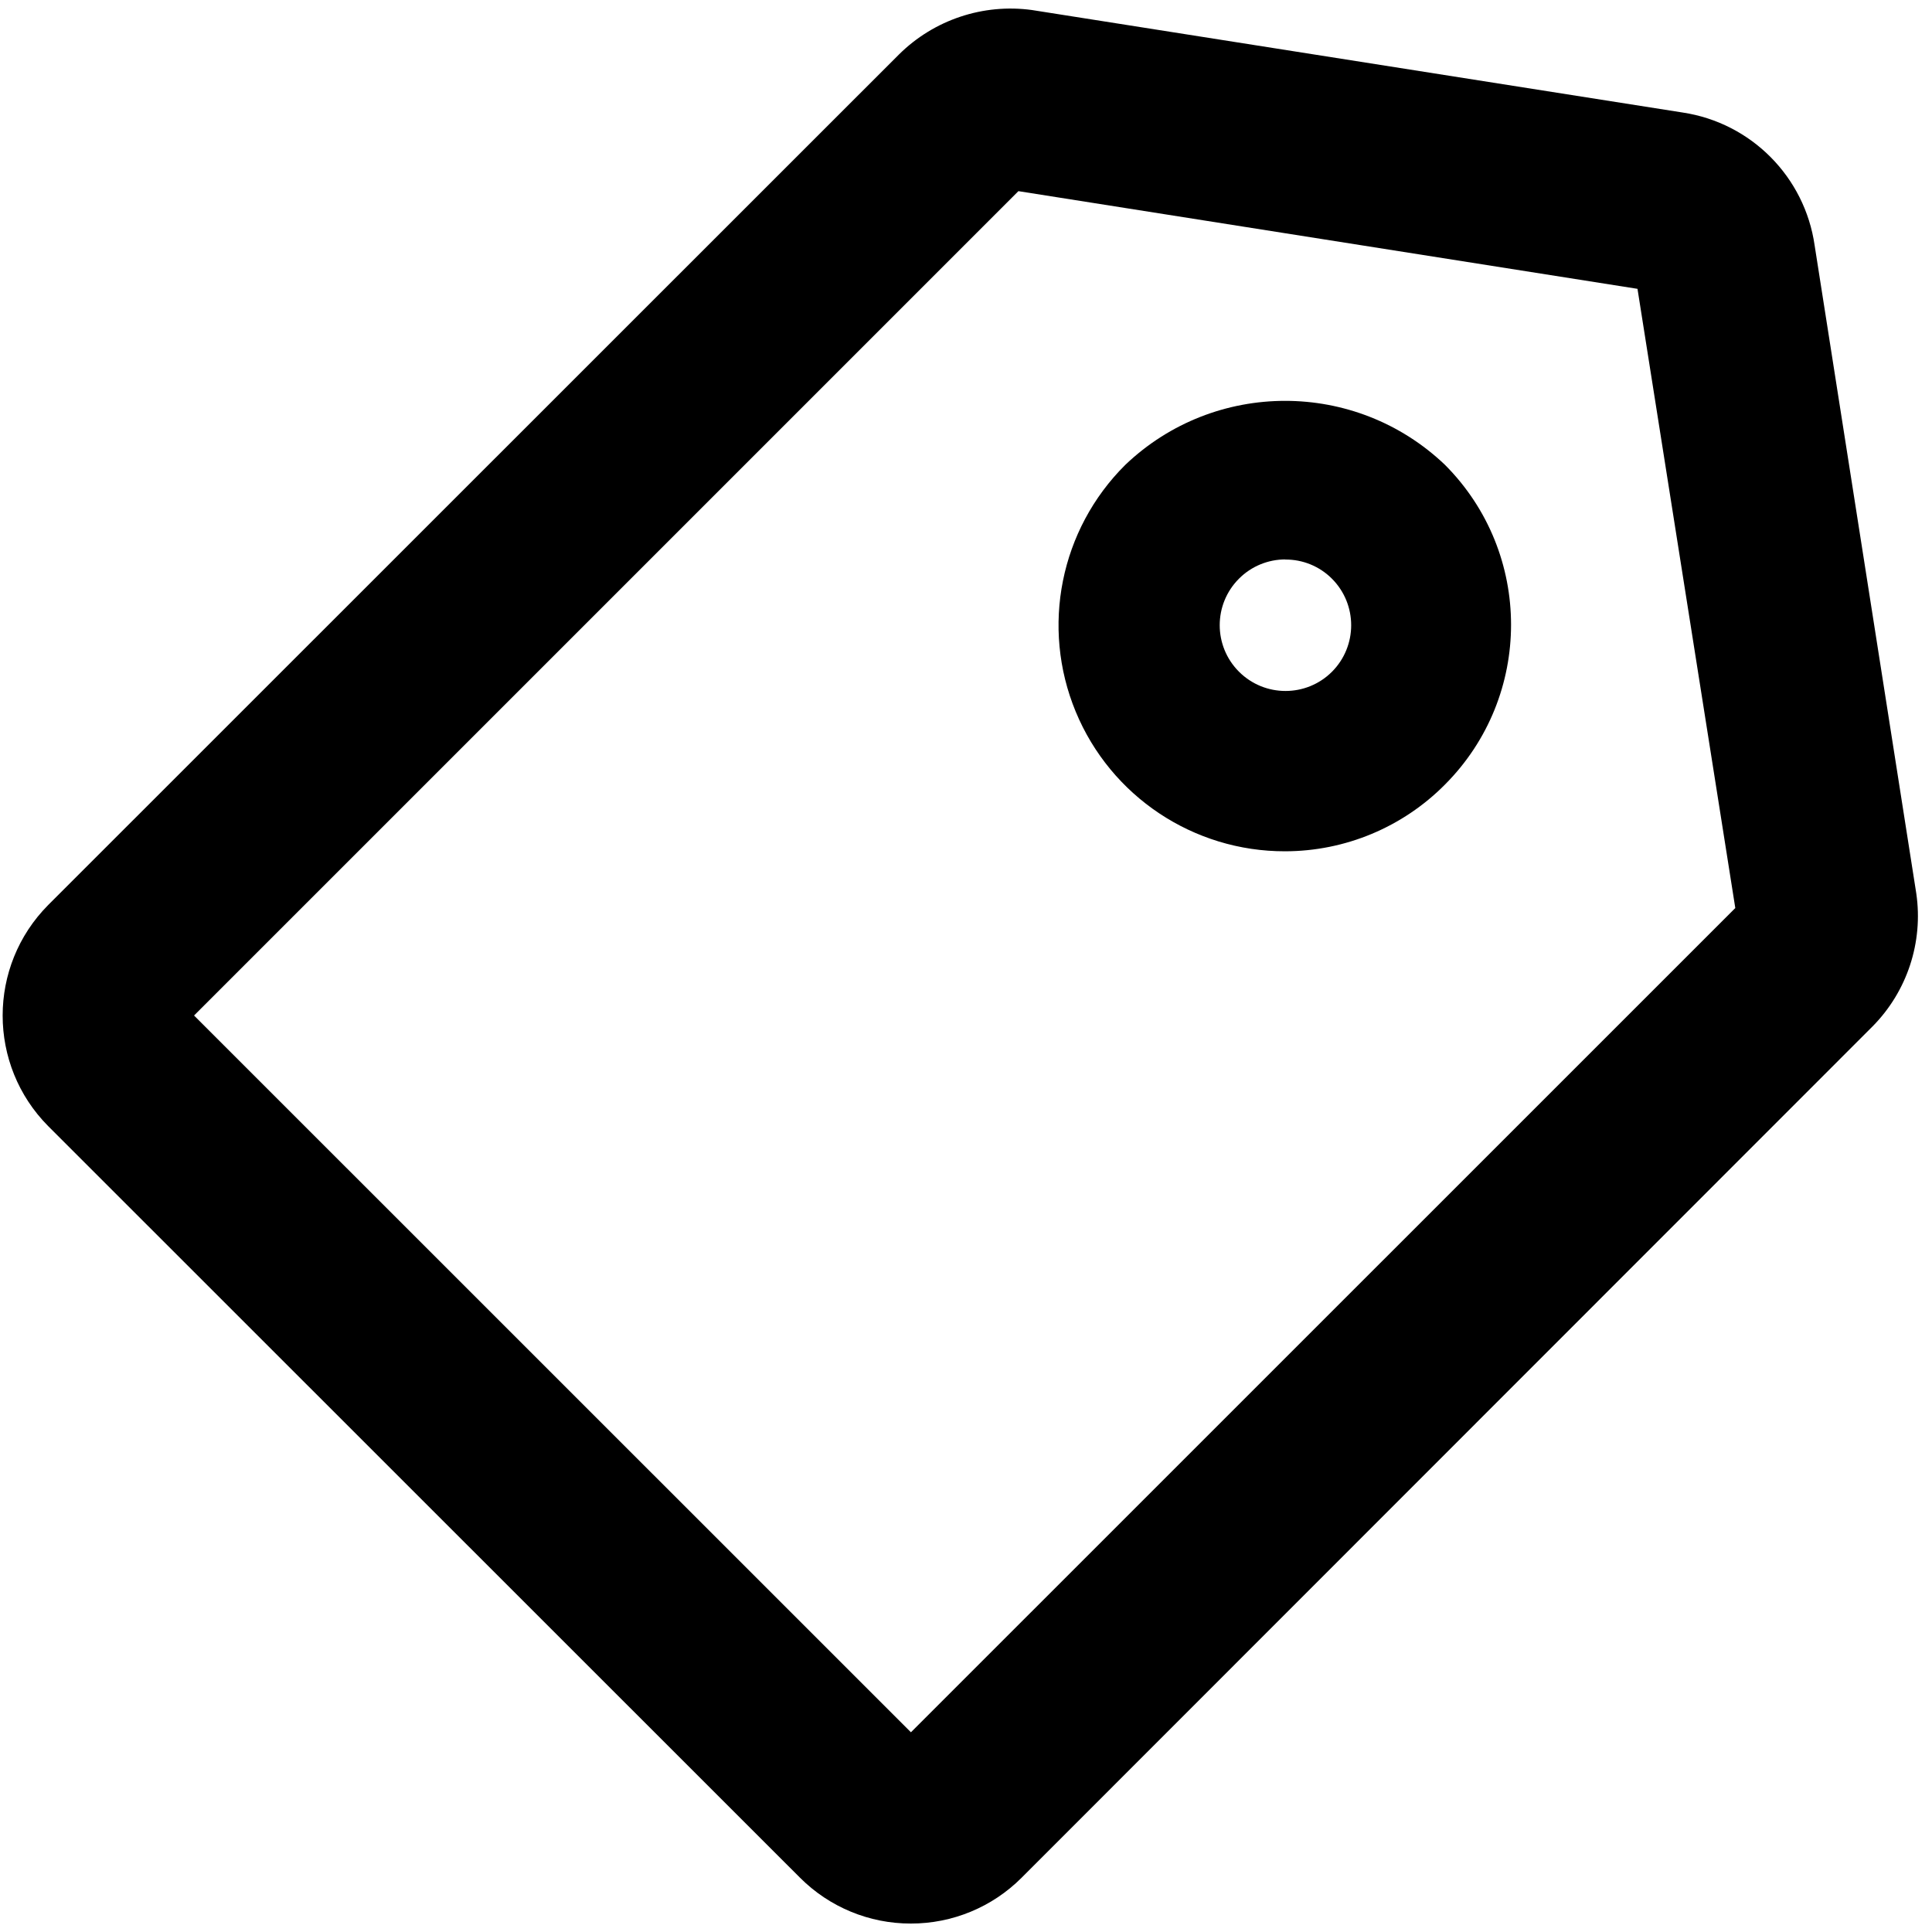
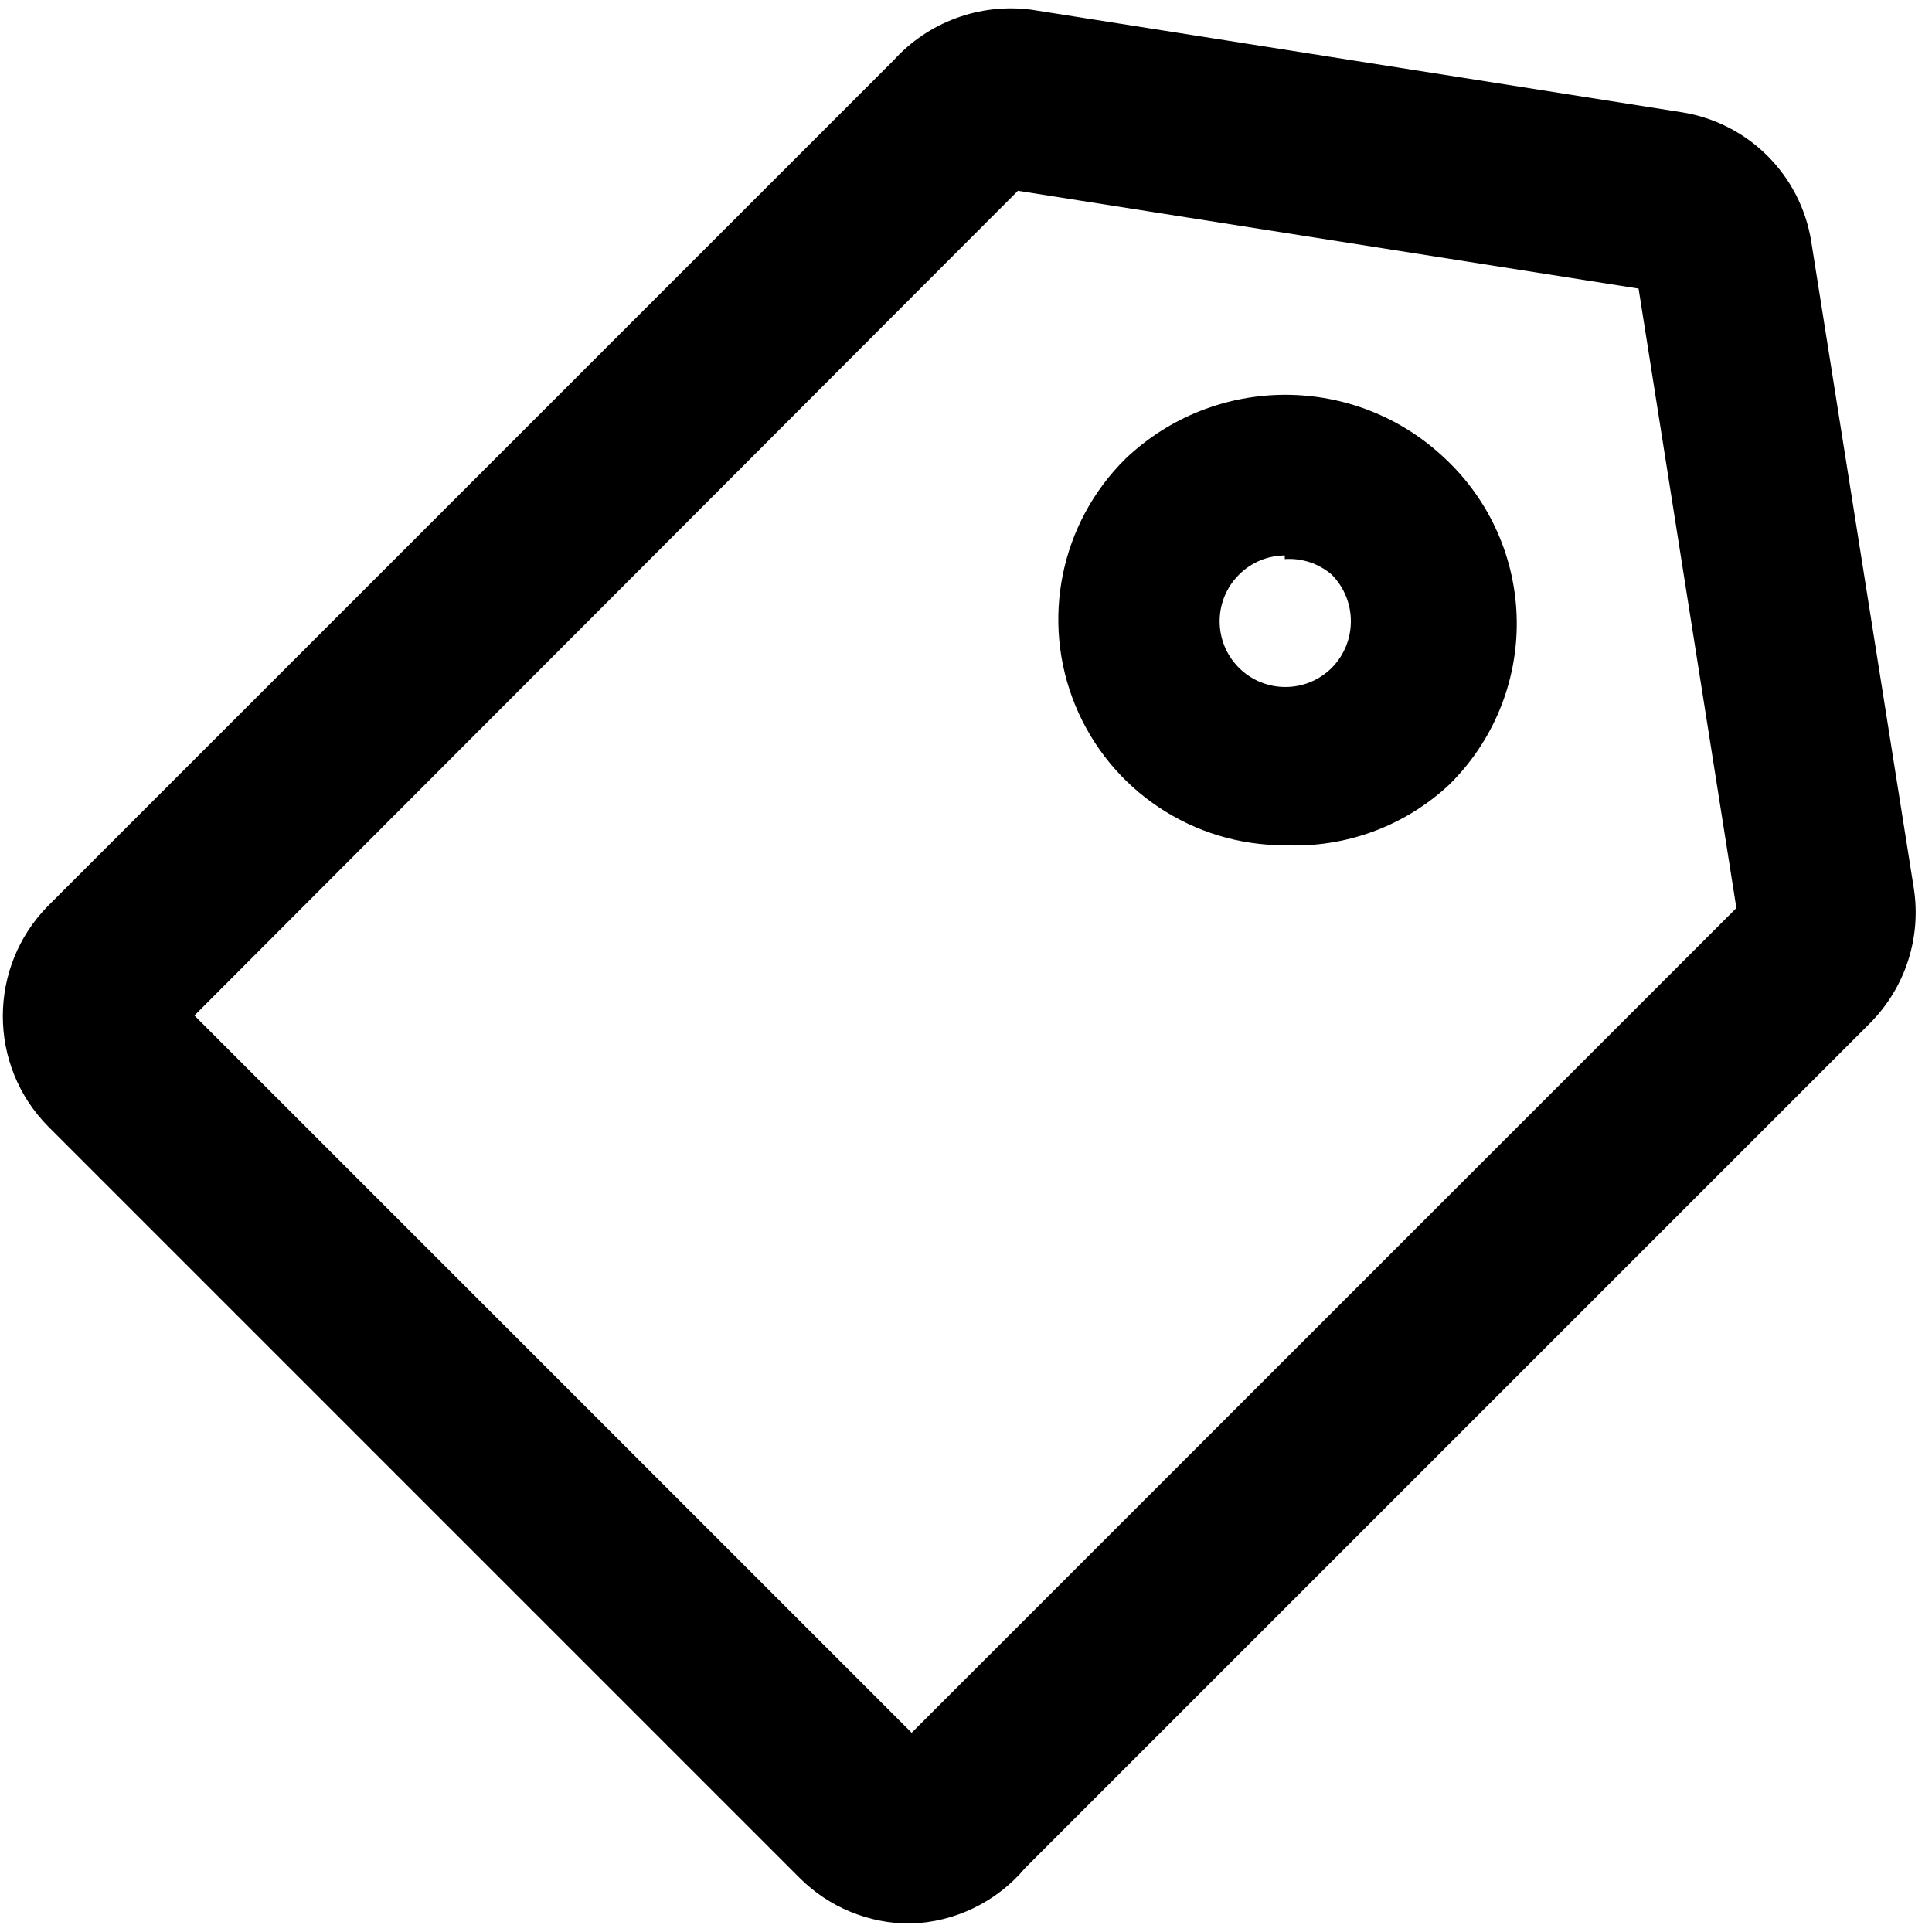
- <svg xmlns="http://www.w3.org/2000/svg" viewBox="0 0 16 16" class="symbol symbol-hang-tag" aria-labelledby="title" role="img">
-   <g data-name="Layer 1">
-     <g data-name="Layer 5">
-       <path d="M7.543 15.93a1.293 1.293 0 0 1-.917-.379L.4 9.327a1.3 1.3 0 0 1 0-1.833L7.446.45a1.312 1.312 0 0 1 1.1-.367l5.39.849a1.3 1.3 0 0 1 1.092 1.1L15.87 7.4a1.3 1.3 0 0 1-.362 1.1L8.46 15.551a1.293 1.293 0 0 1-.917.379zm.144-1.44zm-6.08-6.08l5.937 5.936 6.827-6.826-.81-5.128-5.127-.809zm12.1-6zm-.165-.159z" role="presentation" />
-       <path d="M10.643 7.05a1.872 1.872 0 0 1-1.324-3.2 1.918 1.918 0 0 1 2.648 0 1.875 1.875 0 0 1 0 2.647 1.866 1.866 0 0 1-1.324.553zm.857-1.017zm-.854-1.4a.541.541 0 0 0-.385.159.544.544 0 0 0 .77.771.546.546 0 0 0 0-.77.539.539 0 0 0-.388-.159z" role="presentation" />
+ <svg xmlns="http://www.w3.org/2000/svg" viewBox="0 0 16 16">
+   <g id="Layer_1" data-name="Layer 1">
+     <g id="Layer_5" data-name="Layer 5">
+       <path d="M7.54,15.93a1.29,1.29,0,0,1-.92-.38L.4,9.33a1.3,1.3,0,0,1,0-1.83l7-7A1.31,1.31,0,0,1,8.54.08l5.39.85A1.29,1.29,0,0,1,15,2l.85,5.36a1.3,1.3,0,0,1-.36,1.11l-7,7A1.29,1.29,0,0,1,7.54,15.93Zm.14-1.44h0ZM1.61,8.41l5.94,5.94,6.83-6.83-.81-5.13L8.43,1.58Zm12.1-6h0Zm-.17-.16h0Z" />
+       <path d="M10.64,7a1.87,1.87,0,0,1-1.32-3.2,1.92,1.92,0,0,1,2.65,0A1.87,1.87,0,0,1,12,6.5h0A1.87,1.87,0,0,1,10.64,7Zm.85-1h0Zm-.85-1.4a.54.54,0,0,0-.38.16.54.54,0,0,0,.77.77h0a.55.55,0,0,0,0-.77A.54.54,0,0,0,10.64,4.63Z" />
    </g>
  </g>
</svg>
